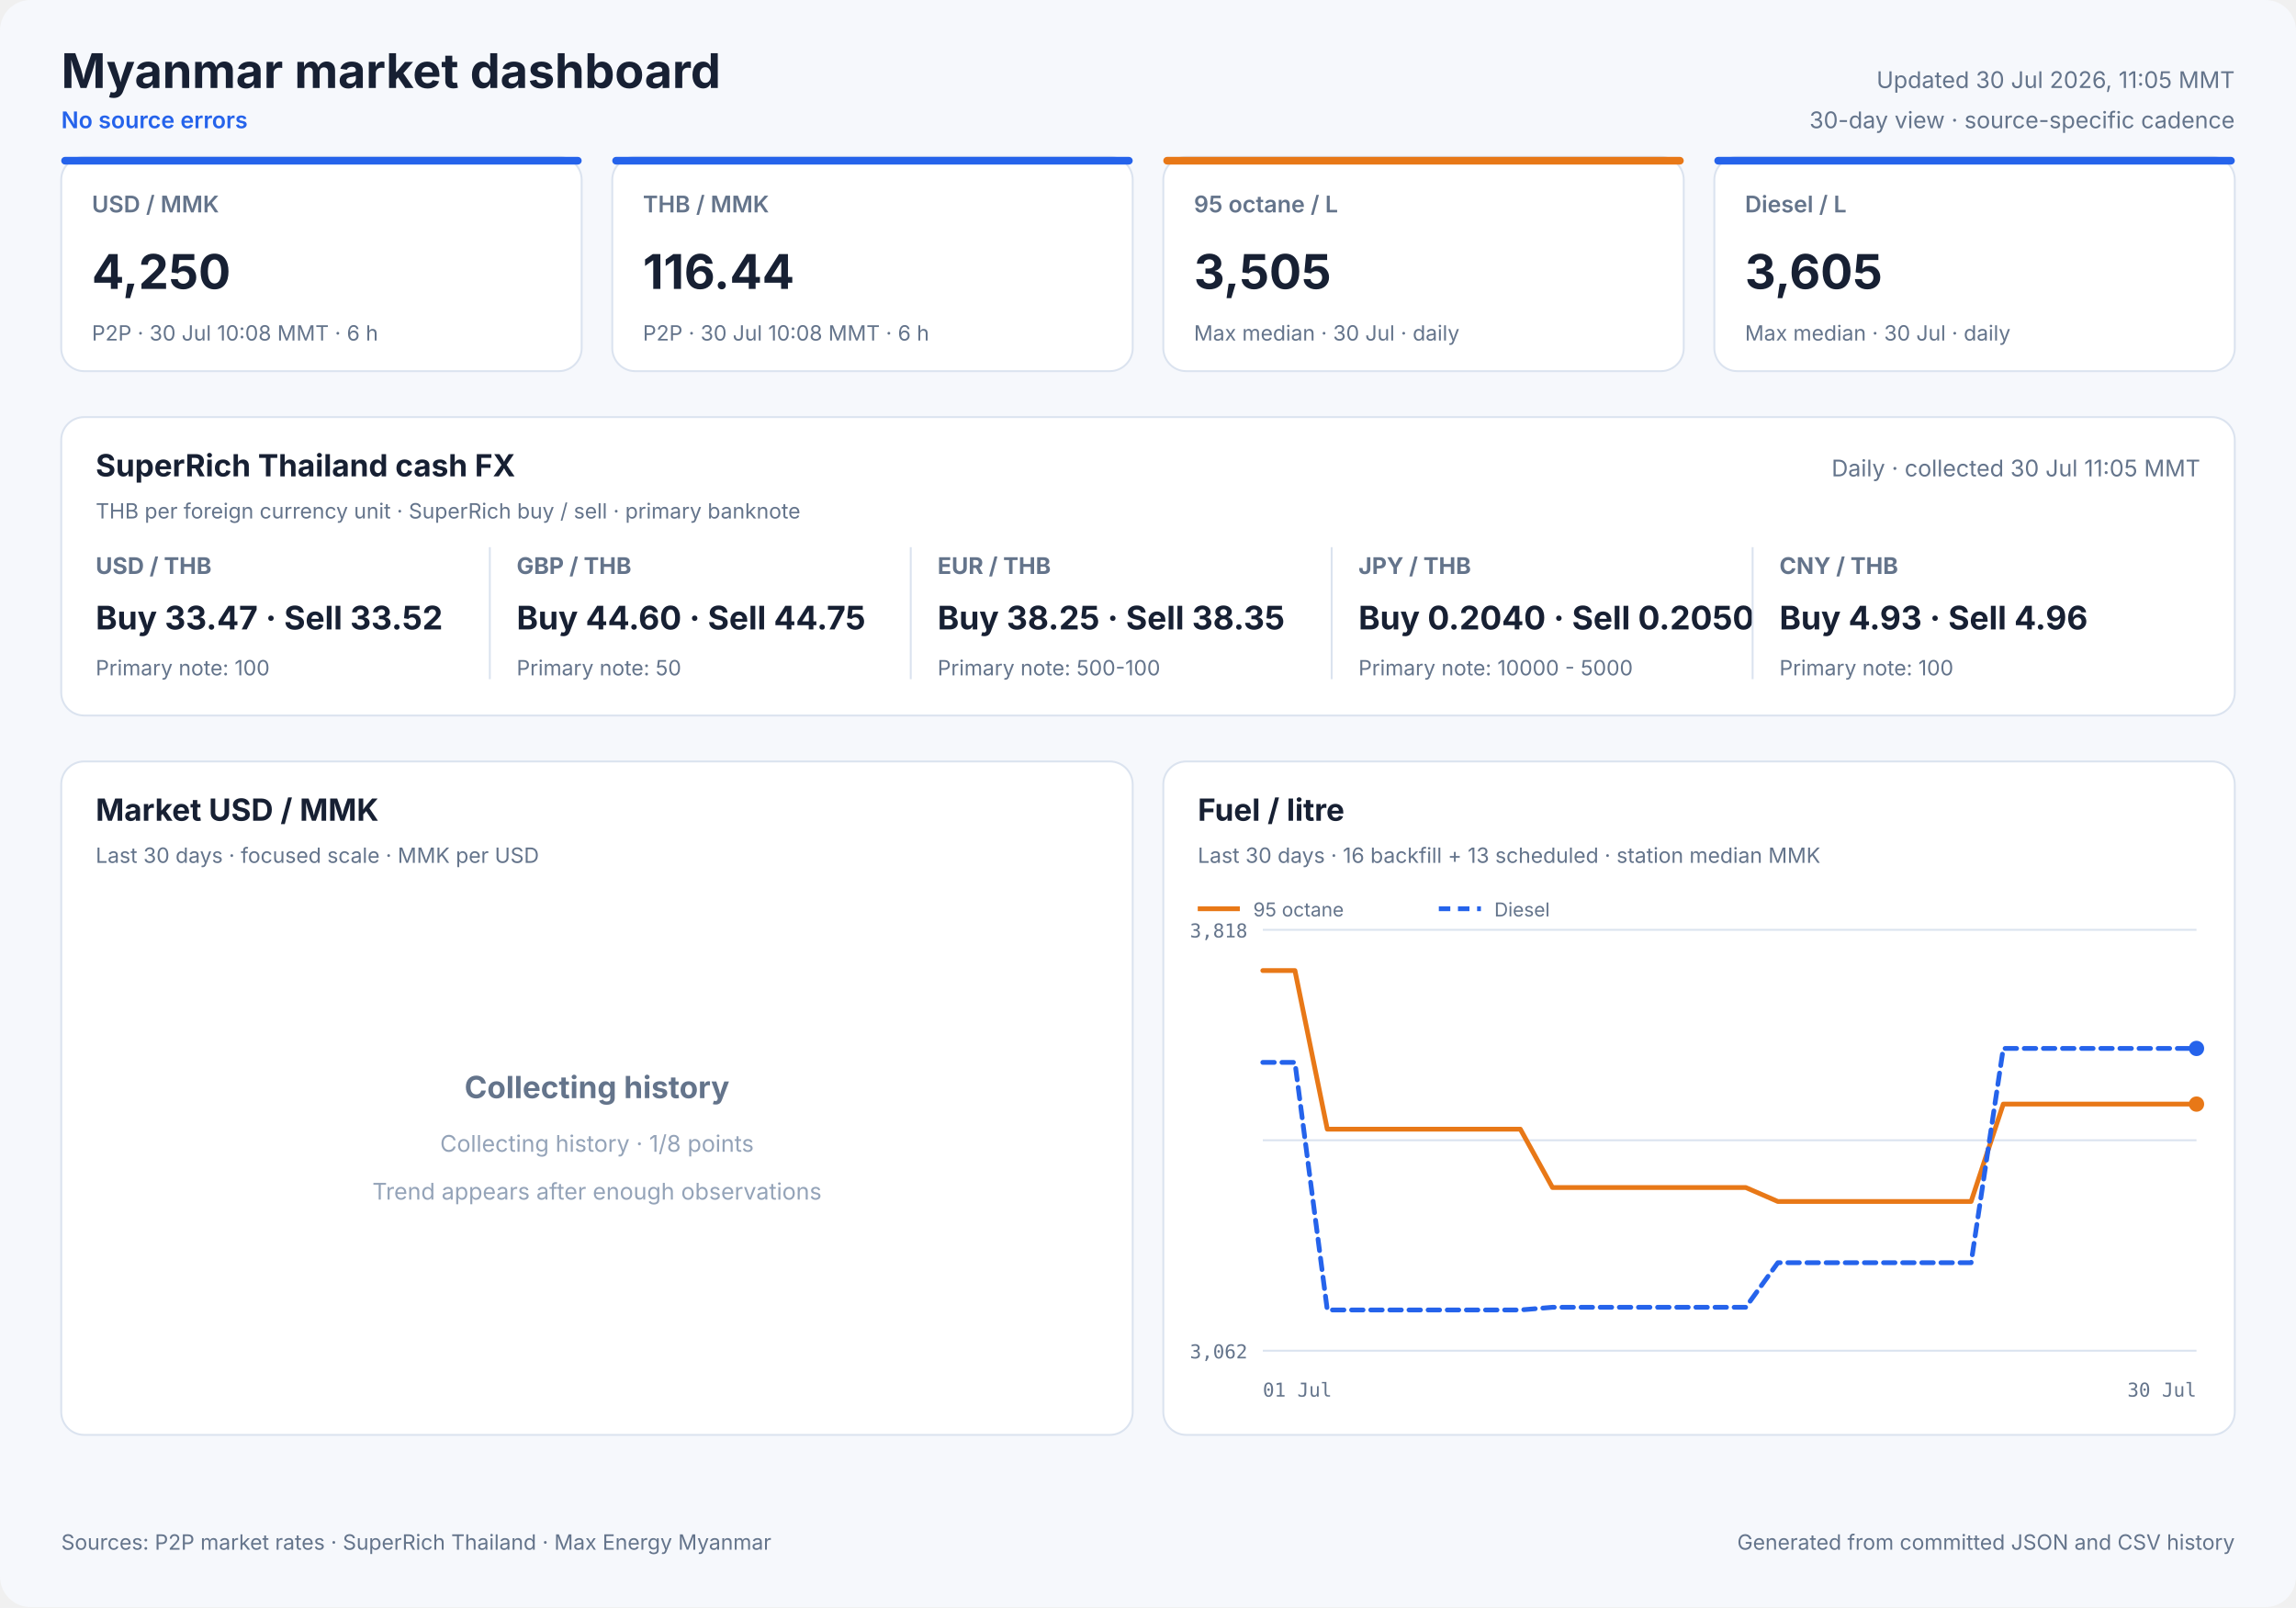
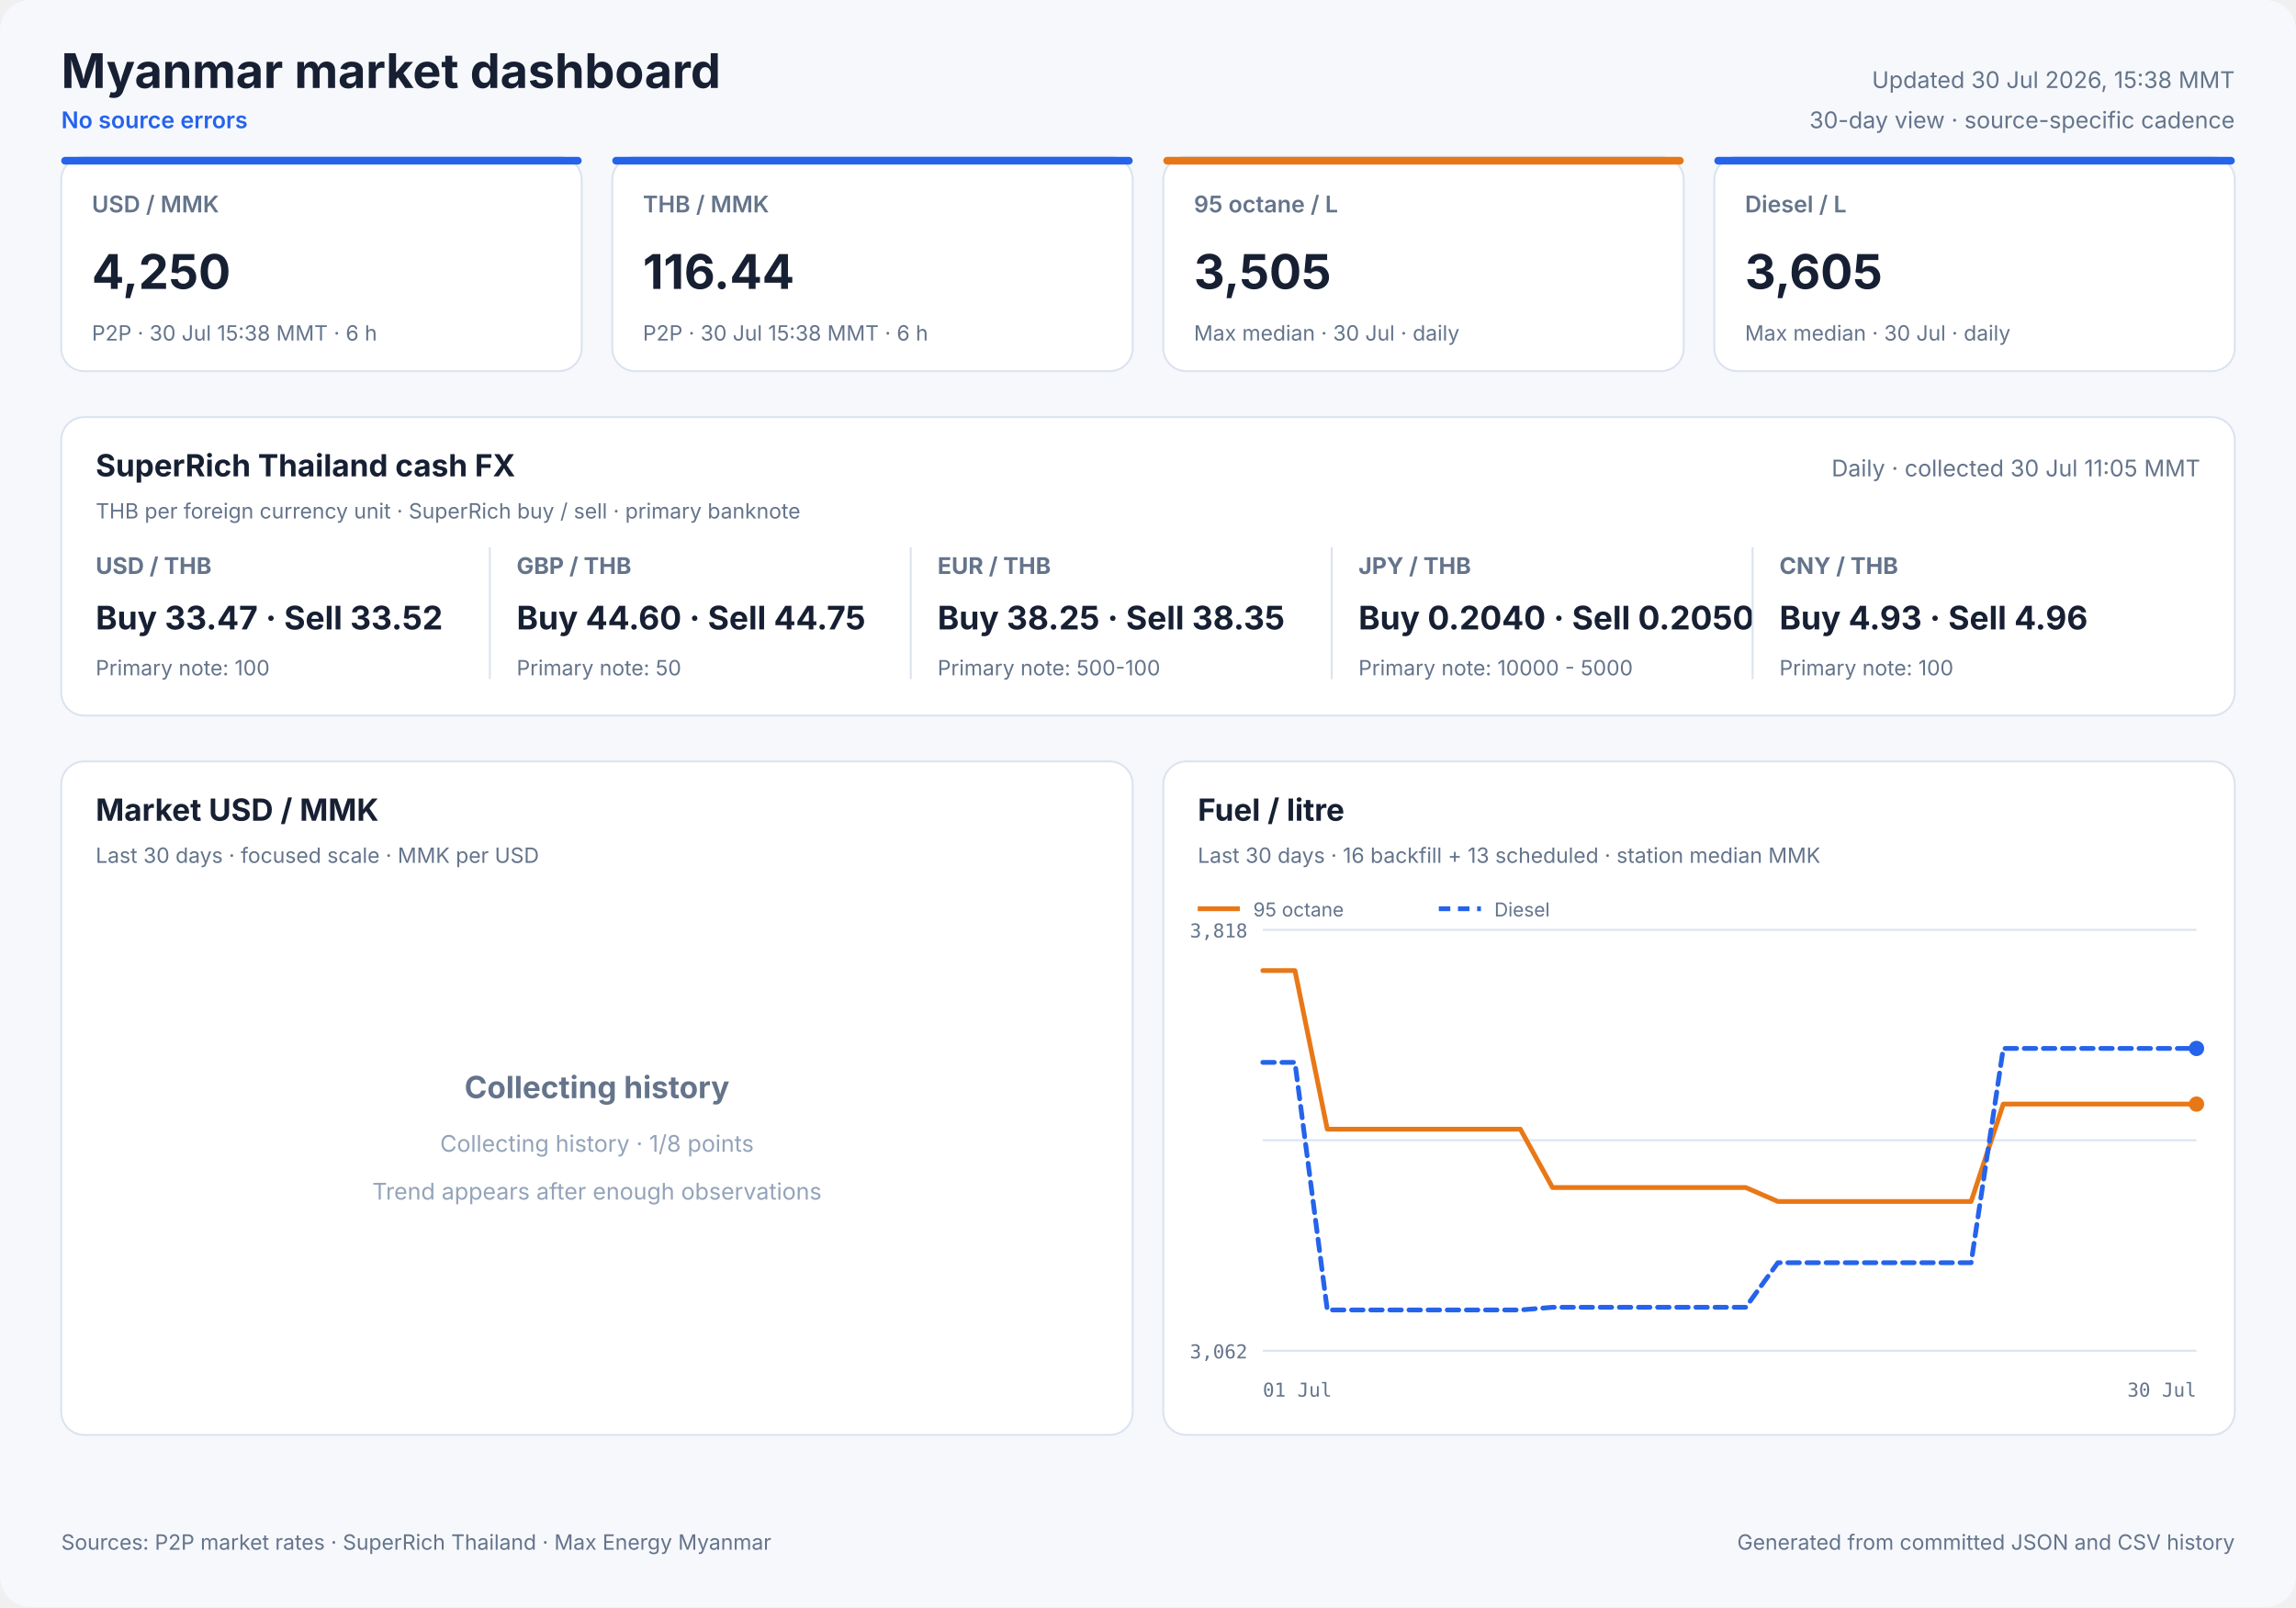
<svg xmlns="http://www.w3.org/2000/svg" width="1200" height="840" viewBox="0 0 1200 840" role="img">
  <style>
            text { font-family: Inter, ui-sans-serif, system-ui, -apple-system, sans-serif; fill: #172033; }
            .panel { fill: #ffffff; stroke: #dbe3ef; stroke-width: 1; }
            .title { font-size: 25px; font-weight: 700; }
            .freshness { font-size: 12px; fill: #64748b; }
            .status { font-size: 12px; fill: #2563eb; font-weight: 600; }
            .card-label { font-size: 12px; fill: #64748b; font-weight: 600; }
            .card-value { font-size: 25px; font-weight: 700; }
            .card-note { font-size: 11px; fill: #64748b; }
            .cash-pair { font-size: 12px; fill: #64748b; font-weight: 650; }
            .cash-value { font-size: 17px; font-weight: 700; }
            .cash-note { font-size: 11px; fill: #64748b; }
            .panel-title { font-size: 16px; font-weight: 700; }
            .panel-subtitle { font-size: 11px; fill: #64748b; }
            .empty-title { font-size: 16px; font-weight: 650; fill: #64748b; }
            .empty-note { font-size: 12px; fill: #94a3b8; }
            .axis { font-size: 10px; fill: #64748b; font-family: ui-monospace, SFMono-Regular, monospace; }
            .legend { font-size: 10px; fill: #64748b; }
            .grid { stroke: #dbe3ef; stroke-width: 1; }
            .footer { font-size: 11px; fill: #64748b; }
        </style>
  <rect width="1200" height="840" rx="16" fill="#f6f8fc" />
  <text x="32" y="46" class="title" text-anchor="start">Myanmar market dashboard</text>
  <text x="32" y="67" class="status" text-anchor="start">No source errors</text>
-   <text x="1168" y="46" class="freshness" text-anchor="end">Updated 30 Jul 2026, 11:05 MMT</text>
+   <text x="1168" y="46" class="freshness" text-anchor="end">Updated 30 Jul 2026, 15:38 MMT</text>
  <text x="1168" y="67" class="freshness" text-anchor="end">30-day view · source-specific cadence</text>
  <rect x="32" y="82" width="272" height="112" rx="12" class="panel" />
  <rect x="32" y="82" width="272" height="4" rx="2" fill="#2563eb" />
  <text x="48" y="111" class="card-label" text-anchor="start">USD / MMK</text>
  <text x="48" y="151" class="card-value" text-anchor="start">4,250</text>
-   <text x="48" y="178" class="card-note" text-anchor="start">P2P · 30 Jul 10:08 MMT · 6 h</text>
+   <text x="48" y="178" class="card-note" text-anchor="start">P2P · 30 Jul 15:38 MMT · 6 h</text>
  <rect x="320" y="82" width="272" height="112" rx="12" class="panel" />
  <rect x="320" y="82" width="272" height="4" rx="2" fill="#2563eb" />
  <text x="336" y="111" class="card-label" text-anchor="start">THB / MMK</text>
  <text x="336" y="151" class="card-value" text-anchor="start">116.44</text>
-   <text x="336" y="178" class="card-note" text-anchor="start">P2P · 30 Jul 10:08 MMT · 6 h</text>
+   <text x="336" y="178" class="card-note" text-anchor="start">P2P · 30 Jul 15:38 MMT · 6 h</text>
  <rect x="608" y="82" width="272" height="112" rx="12" class="panel" />
  <rect x="608" y="82" width="272" height="4" rx="2" fill="#e87817" />
  <text x="624" y="111" class="card-label" text-anchor="start">95 octane / L</text>
  <text x="624" y="151" class="card-value" text-anchor="start">3,505</text>
  <text x="624" y="178" class="card-note" text-anchor="start">Max median · 30 Jul · daily</text>
  <rect x="896" y="82" width="272" height="112" rx="12" class="panel" />
  <rect x="896" y="82" width="272" height="4" rx="2" fill="#2563eb" />
  <text x="912" y="111" class="card-label" text-anchor="start">Diesel / L</text>
  <text x="912" y="151" class="card-value" text-anchor="start">3,605</text>
  <text x="912" y="178" class="card-note" text-anchor="start">Max median · 30 Jul · daily</text>
  <rect x="32" y="218" width="1136" height="156" rx="12" class="panel" />
  <text x="50" y="249" class="panel-title" text-anchor="start">SuperRich Thailand cash FX</text>
  <text x="50" y="271" class="panel-subtitle" text-anchor="start">THB per foreign currency unit · SuperRich buy / sell · primary banknote</text>
  <text x="1150" y="249" class="freshness" text-anchor="end">Daily · collected 30 Jul 11:05 MMT</text>
  <text x="50" y="300" class="cash-pair" text-anchor="start">USD / THB</text>
  <text x="50" y="329" class="cash-value" text-anchor="start">Buy 33.47 · Sell 33.52</text>
  <text x="50" y="353" class="cash-note" text-anchor="start">Primary note: 100</text>
  <line x1="256" y1="286" x2="256" y2="355" class="grid" />
  <text x="270" y="300" class="cash-pair" text-anchor="start">GBP / THB</text>
  <text x="270" y="329" class="cash-value" text-anchor="start">Buy 44.60 · Sell 44.75</text>
  <text x="270" y="353" class="cash-note" text-anchor="start">Primary note: 50</text>
  <line x1="476" y1="286" x2="476" y2="355" class="grid" />
  <text x="490" y="300" class="cash-pair" text-anchor="start">EUR / THB</text>
  <text x="490" y="329" class="cash-value" text-anchor="start">Buy 38.25 · Sell 38.35</text>
  <text x="490" y="353" class="cash-note" text-anchor="start">Primary note: 500-100</text>
  <line x1="696" y1="286" x2="696" y2="355" class="grid" />
  <text x="710" y="300" class="cash-pair" text-anchor="start">JPY / THB</text>
  <text x="710" y="329" class="cash-value" text-anchor="start">Buy 0.2040 · Sell 0.2050</text>
  <text x="710" y="353" class="cash-note" text-anchor="start">Primary note: 10000 - 5000</text>
  <line x1="916" y1="286" x2="916" y2="355" class="grid" />
  <text x="930" y="300" class="cash-pair" text-anchor="start">CNY / THB</text>
  <text x="930" y="329" class="cash-value" text-anchor="start">Buy 4.93 · Sell 4.96</text>
  <text x="930" y="353" class="cash-note" text-anchor="start">Primary note: 100</text>
  <rect x="32" y="398" width="560" height="352" rx="12" class="panel" />
  <text x="50" y="429" class="panel-title" text-anchor="start">Market USD / MMK</text>
  <text x="50" y="451" class="panel-subtitle" text-anchor="start">Last 30 days · focused scale · MMK per USD</text>
  <text x="312.0" y="574" class="empty-title" text-anchor="middle">Collecting history</text>
  <text x="312.0" y="602" class="empty-note" text-anchor="middle">Collecting history · 1/8 points</text>
  <text x="312.0" y="627" class="empty-note" text-anchor="middle">Trend appears after enough observations</text>
  <rect x="608" y="398" width="560" height="352" rx="12" class="panel" />
  <text x="626" y="429" class="panel-title" text-anchor="start">Fuel / litre</text>
  <text x="626" y="451" class="panel-subtitle" text-anchor="start">Last 30 days · 16 backfill + 13 scheduled · station median MMK</text>
  <line x1="660" y1="486.0" x2="1148" y2="486.0" class="grid" />
  <line x1="660" y1="596.0" x2="1148" y2="596.0" class="grid" />
  <line x1="660" y1="706.0" x2="1148" y2="706.0" class="grid" />
  <text x="652" y="490" class="axis" text-anchor="end">3,818</text>
  <text x="652" y="710" class="axis" text-anchor="end">3,062</text>
  <text x="660" y="730" class="axis" text-anchor="start">01 Jul</text>
  <text x="1148" y="730" class="axis" text-anchor="end">30 Jul</text>
  <polyline points="660.0,507.3 676.8,507.3 693.7,590.2 710.5,590.2 727.3,590.2 744.1,590.2 761.0,590.2 777.8,590.2 794.6,590.2 811.4,620.7 828.3,620.7 845.1,620.7 861.9,620.7 878.8,620.7 895.6,620.7 912.4,620.7 929.2,628.0 946.1,628.0 979.7,628.0 996.6,628.0 1013.4,628.0 1030.2,628.0 1047.0,577.1 1063.9,577.1 1080.7,577.1 1097.5,577.1 1114.3,577.1 1131.2,577.1 1148.0,577.1" fill="none" stroke="#e87817" stroke-width="2.5" stroke-linecap="round" stroke-linejoin="round" />
  <circle cx="1148.0" cy="577.1" r="4" fill="#e87817" />
  <line x1="626" y1="475" x2="648" y2="475" stroke="#e87817" stroke-width="2.5" />
  <text x="655" y="479" class="legend" text-anchor="start">95 octane</text>
  <polyline points="660.0,555.3 676.8,555.3 693.7,684.7 710.5,684.7 727.3,684.7 744.1,684.7 761.0,684.7 777.8,684.7 794.6,684.7 811.4,683.3 828.3,683.3 845.1,683.3 861.9,683.3 878.8,683.3 895.6,683.3 912.4,683.3 929.2,660.0 946.1,660.0 979.7,660.0 996.6,660.0 1013.4,660.0 1030.2,660.0 1047.0,548.0 1063.9,548.0 1080.7,548.0 1097.5,548.0 1114.3,548.0 1131.2,548.0 1148.0,548.0" fill="none" stroke="#2563eb" stroke-width="2.5" stroke-linecap="round" stroke-linejoin="round" stroke-dasharray="6 4" />
  <circle cx="1148.0" cy="548.0" r="4" fill="#2563eb" />
  <line x1="752" y1="475" x2="774" y2="475" stroke="#2563eb" stroke-width="2.5" stroke-dasharray="6 4" />
  <text x="781" y="479" class="legend" text-anchor="start">Diesel</text>
  <text x="32" y="810" class="footer" text-anchor="start">Sources: P2P market rates · SuperRich Thailand · Max Energy Myanmar</text>
  <text x="1168" y="810" class="footer" text-anchor="end">Generated from committed JSON and CSV history</text>
</svg>
